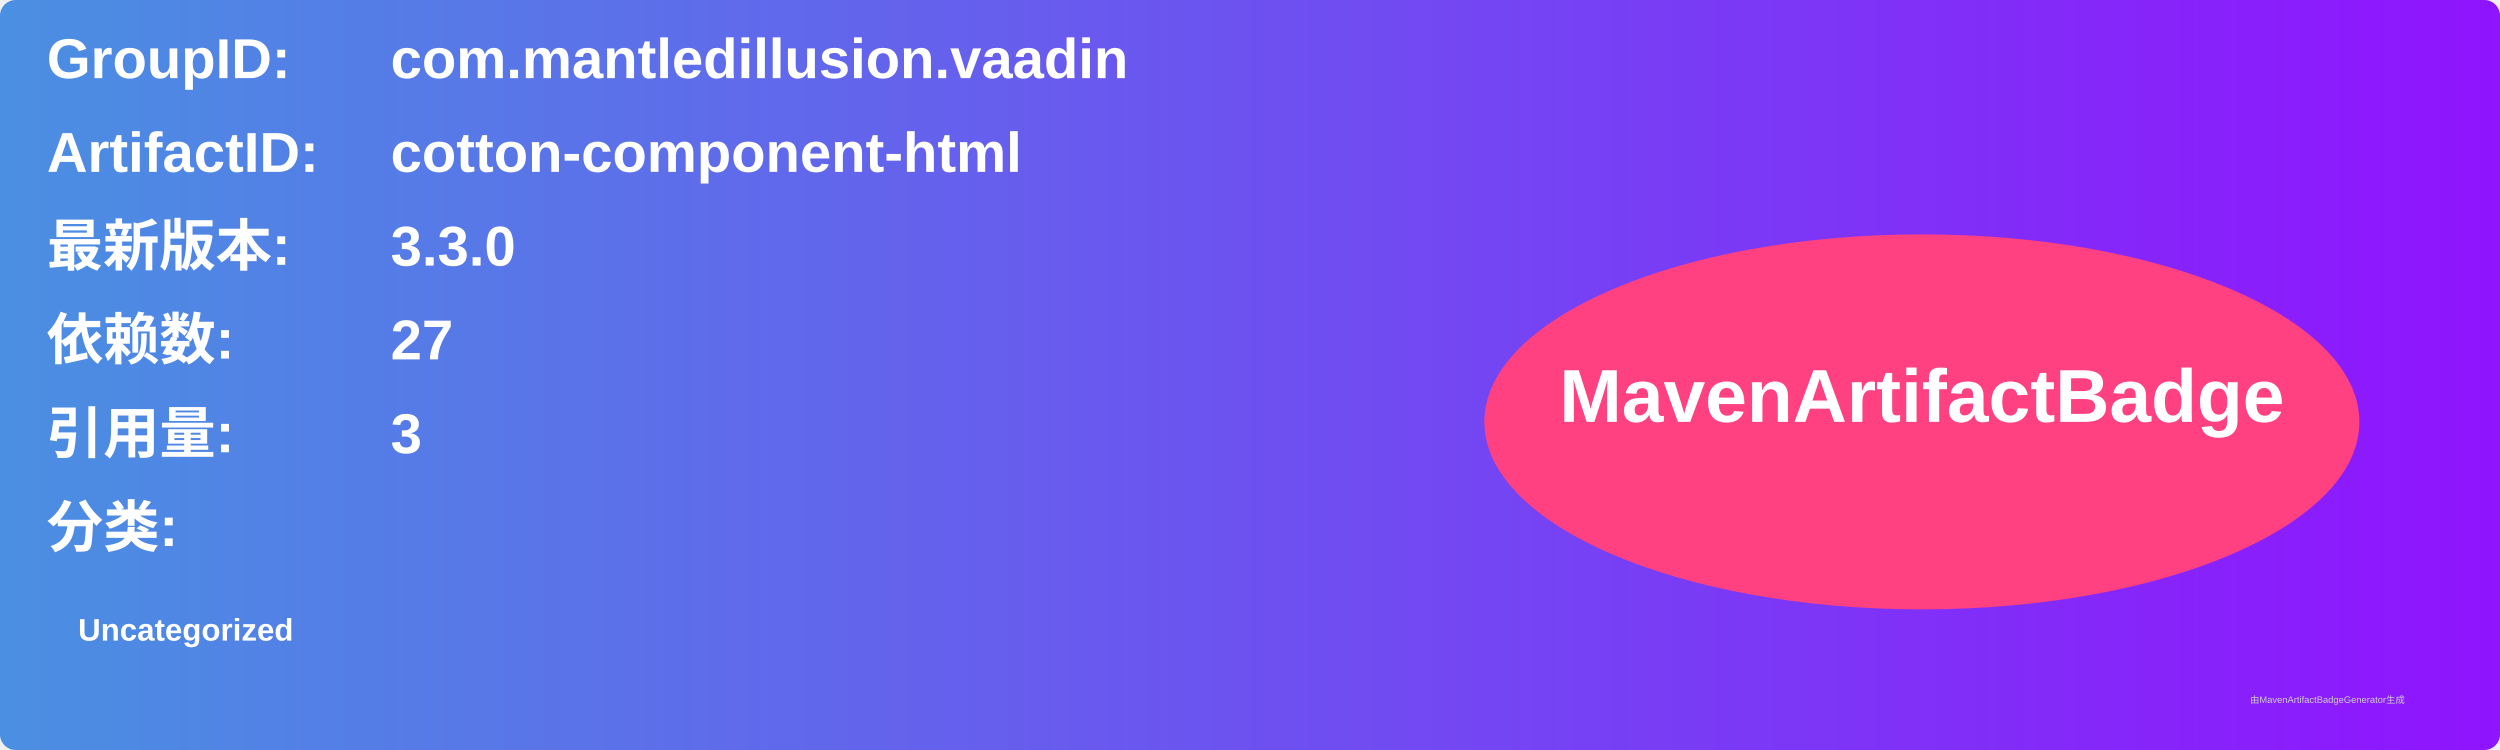
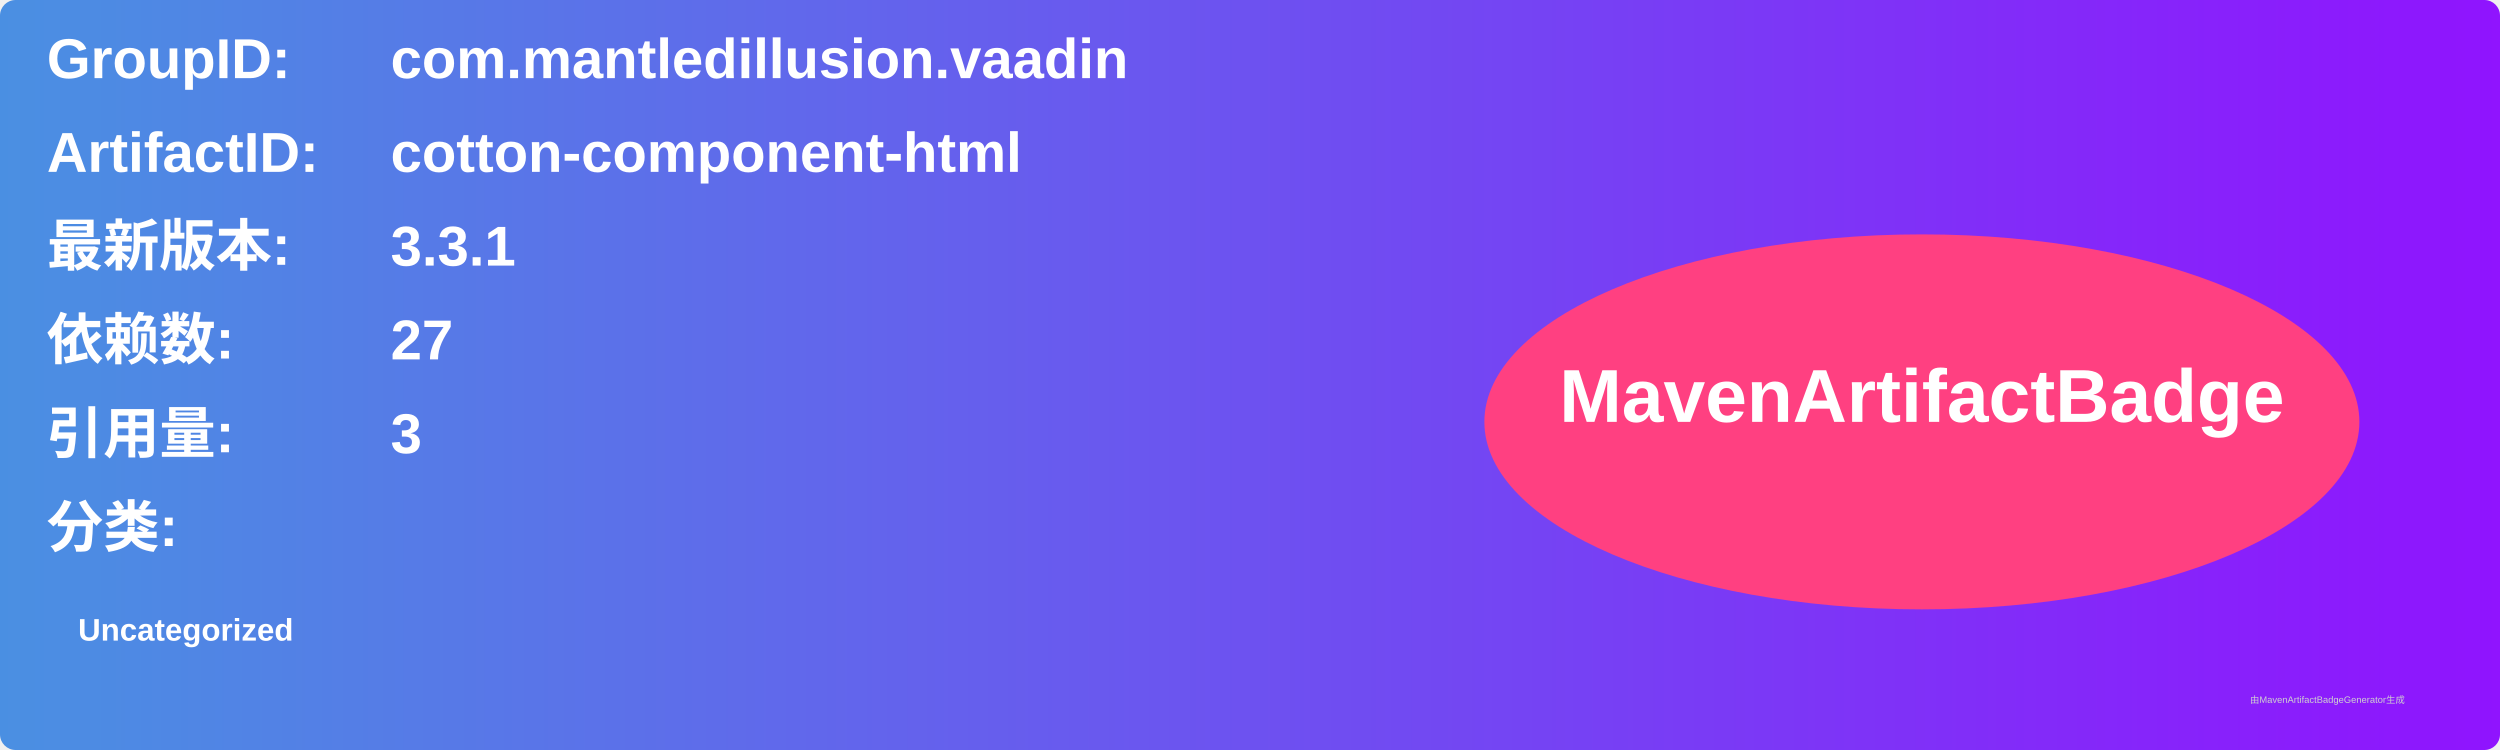
<svg xmlns="http://www.w3.org/2000/svg" width="800" height="240" viewBox="0 0 800 240">
  <linearGradient id="grad" x1="0%" y1="0%" x2="100%" y2="0%">
    <stop offset="0%" stop-color="#4a90e2" />
    <stop offset="100%" stop-color="#9013fe" />
  </linearGradient>
  <rect width="100%" height="100%" rx="5" ry="5" fill="url(#grad)" />
  <g transform="translate(15, 15)">
    <text x="0" y="10" font-family="Arial" font-size="18" fill="white" font-weight="bold" width="260">GroupID:</text>
    <text x="110" y="10" font-family="Arial" font-size="18" fill="white" font-weight="bold" width="460">com.mantledillusion.vaadin</text>
    <text x="0" y="40" font-family="Arial" font-size="18" fill="white" font-weight="bold" width="260">ArtifactID:</text>
    <text x="110" y="40" font-family="Arial" font-size="18" fill="white" font-weight="bold" width="460">cotton-component-html</text>
    <text x="0" y="70" font-family="Arial" font-size="18" fill="white" font-weight="bold">最新版本:</text>
    <text x="110" y="70" font-family="Arial" font-size="18" fill="white" font-weight="bold">
-       <tspan font-weight="bold">3.3.0</tspan>
+       <tspan font-weight="bold">3.3.1</tspan>
    </text>
    <text x="0" y="100" font-family="Arial" font-size="18" fill="white" font-weight="bold">依赖数: </text>
    <text x="110" y="100" font-family="Arial" font-size="18" fill="white">
      <tspan font-weight="bold">27</tspan>
    </text>
    <text x="0" y="130" font-family="Arial" font-size="18" fill="white" font-weight="bold">引用量: </text>
    <text x="110" y="130" font-family="Arial" font-size="18" fill="white">
      <tspan font-weight="bold">3</tspan>
    </text>
    <text x="0" y="160" font-family="Arial" font-size="18" fill="white" font-weight="bold">分类:</text>
    <text x="10" y="190" font-family="Arial" font-size="10" fill="white">
      <tspan font-weight="bold">Uncategorized</tspan>
    </text>
    <ellipse cx="600" cy="120" rx="140" ry="60" fill="#ff4081" />
    <text x="600" y="120" text-anchor="middle" font-family="Arial" font-size="24" fill="white" font-weight="bold">MavenArtifactBadge</text>
  </g>
  <text x="720" y="225" font-family="Arial" font-size="3" fill="#d0d0d0">由MavenArtifactBadgeGenerator生成</text>
</svg>
